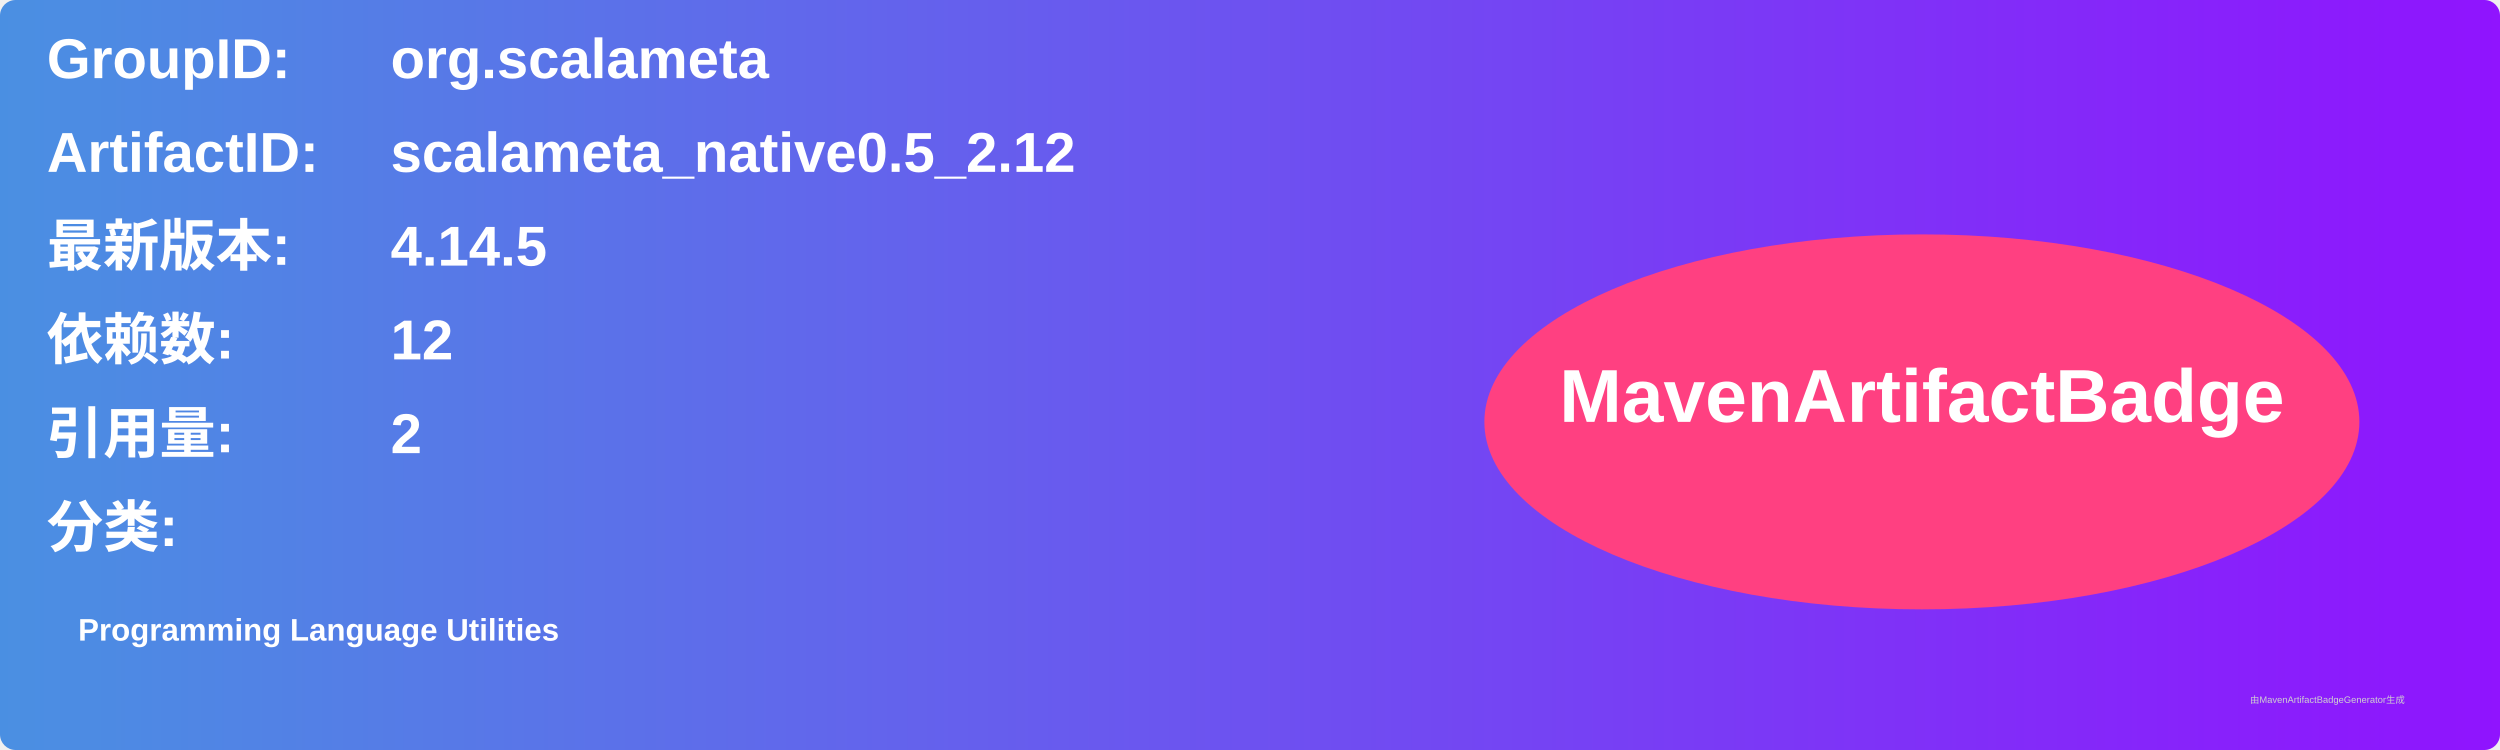
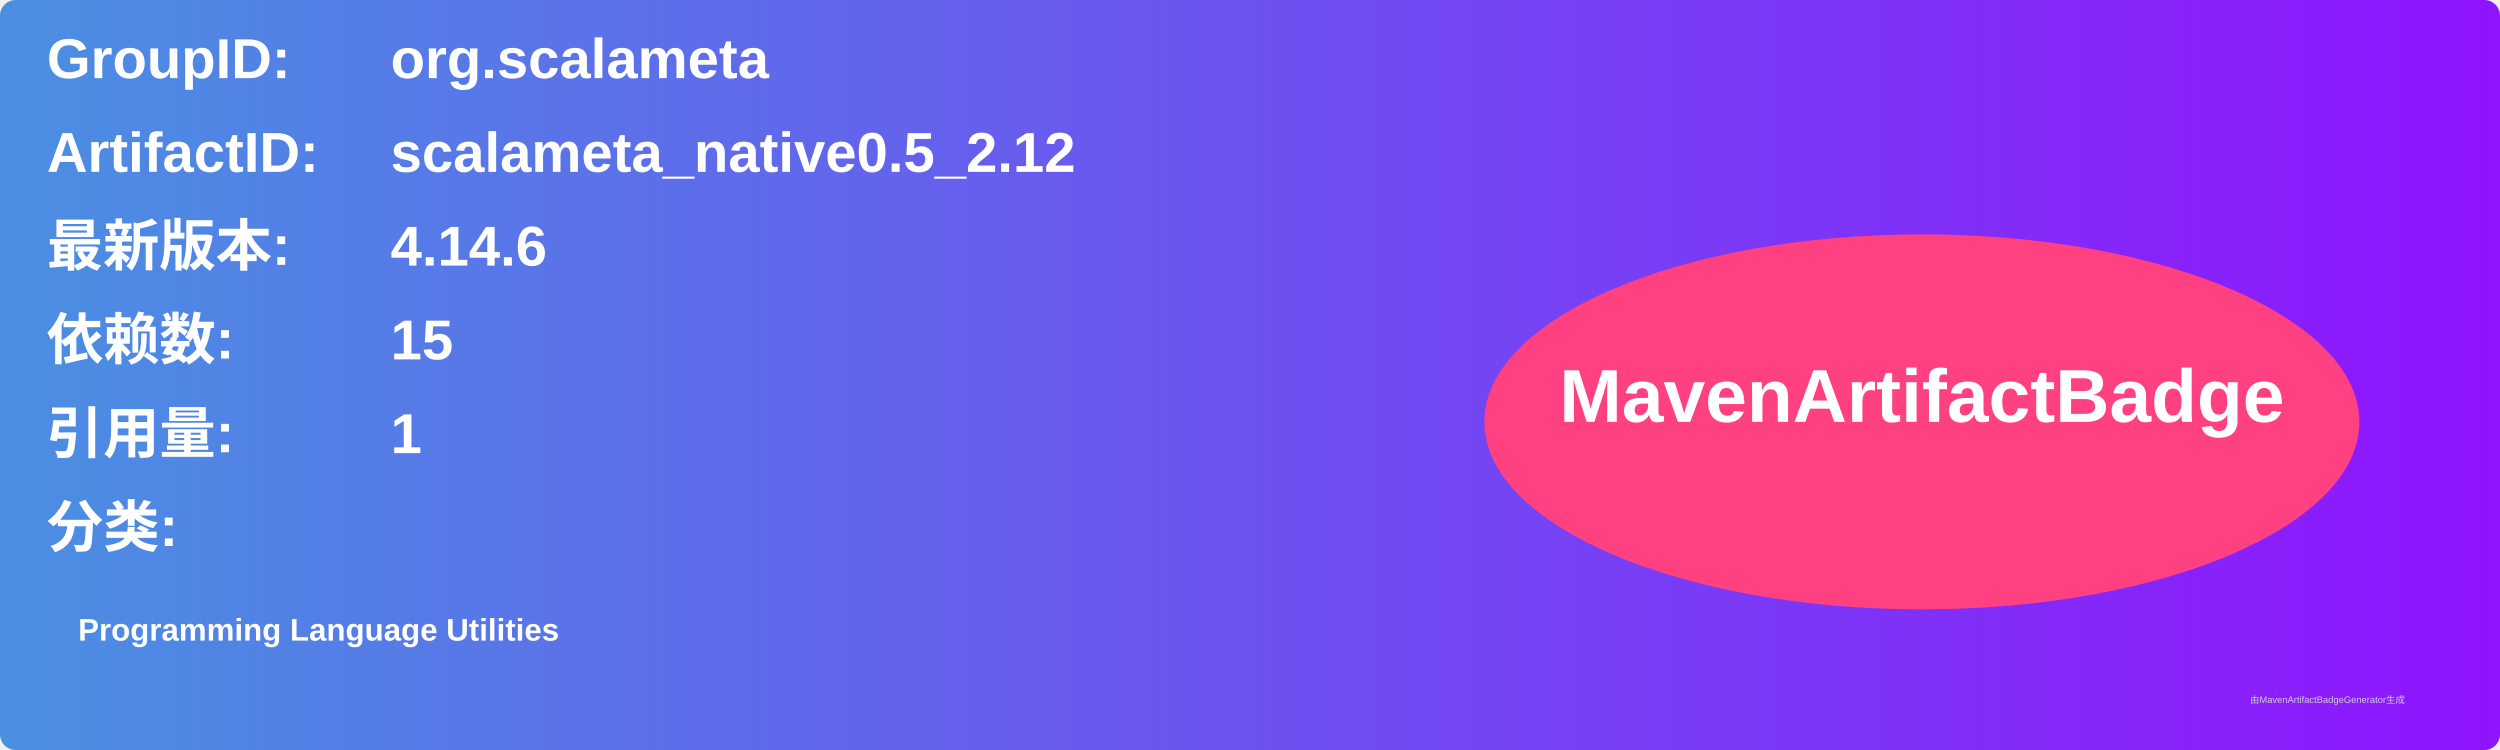
<svg xmlns="http://www.w3.org/2000/svg" width="800" height="240" viewBox="0 0 800 240">
  <linearGradient id="grad" x1="0%" y1="0%" x2="100%" y2="0%">
    <stop offset="0%" stop-color="#4a90e2" />
    <stop offset="100%" stop-color="#9013fe" />
  </linearGradient>
  <rect width="100%" height="100%" rx="5" ry="5" fill="url(#grad)" />
  <g transform="translate(15, 15)">
    <text x="0" y="10" font-family="Arial" font-size="18" fill="white" font-weight="bold" width="260">GroupID:</text>
    <text x="110" y="10" font-family="Arial" font-size="18" fill="white" font-weight="bold" width="460">org.scalameta</text>
    <text x="0" y="40" font-family="Arial" font-size="18" fill="white" font-weight="bold" width="260">ArtifactID:</text>
    <text x="110" y="40" font-family="Arial" font-size="18" fill="white" font-weight="bold" width="460">scalameta_native0.5_2.12</text>
    <text x="0" y="70" font-family="Arial" font-size="18" fill="white" font-weight="bold">最新版本:</text>
    <text x="110" y="70" font-family="Arial" font-size="18" fill="white" font-weight="bold">
-       <tspan font-weight="bold">4.14.5</tspan>
+       <tspan font-weight="bold">4.14.6</tspan>
    </text>
    <text x="0" y="100" font-family="Arial" font-size="18" fill="white" font-weight="bold">依赖数: </text>
    <text x="110" y="100" font-family="Arial" font-size="18" fill="white">
-       <tspan font-weight="bold">12</tspan>
+       <tspan font-weight="bold">15</tspan>
    </text>
    <text x="0" y="130" font-family="Arial" font-size="18" fill="white" font-weight="bold">引用量: </text>
    <text x="110" y="130" font-family="Arial" font-size="18" fill="white">
-       <tspan font-weight="bold">2</tspan>
+       <tspan font-weight="bold">1</tspan>
    </text>
    <text x="0" y="160" font-family="Arial" font-size="18" fill="white" font-weight="bold">分类:</text>
    <text x="10" y="190" font-family="Arial" font-size="10" fill="white">
      <tspan font-weight="bold">Programming Language Utilities</tspan>
    </text>
    <ellipse cx="600" cy="120" rx="140" ry="60" fill="#ff4081" />
    <text x="600" y="120" text-anchor="middle" font-family="Arial" font-size="24" fill="white" font-weight="bold">MavenArtifactBadge</text>
  </g>
  <text x="720" y="225" font-family="Arial" font-size="3" fill="#d0d0d0">由MavenArtifactBadgeGenerator生成</text>
</svg>
